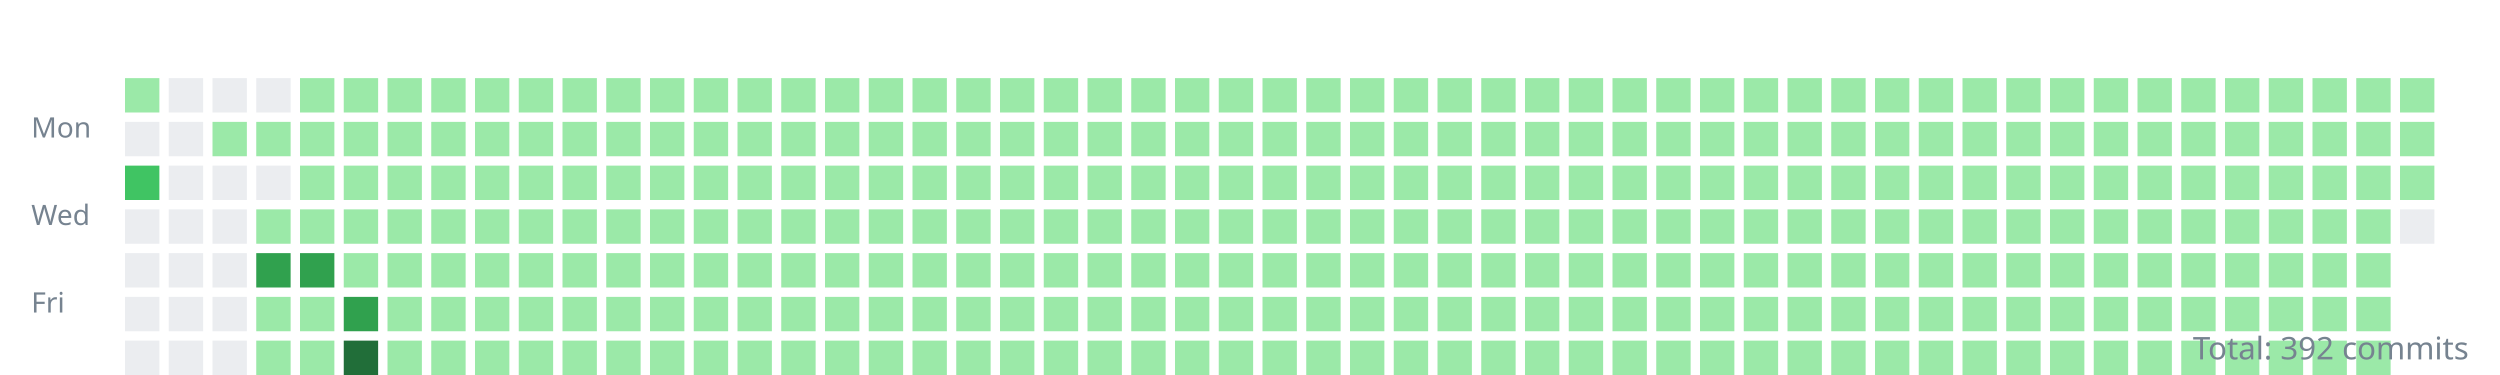
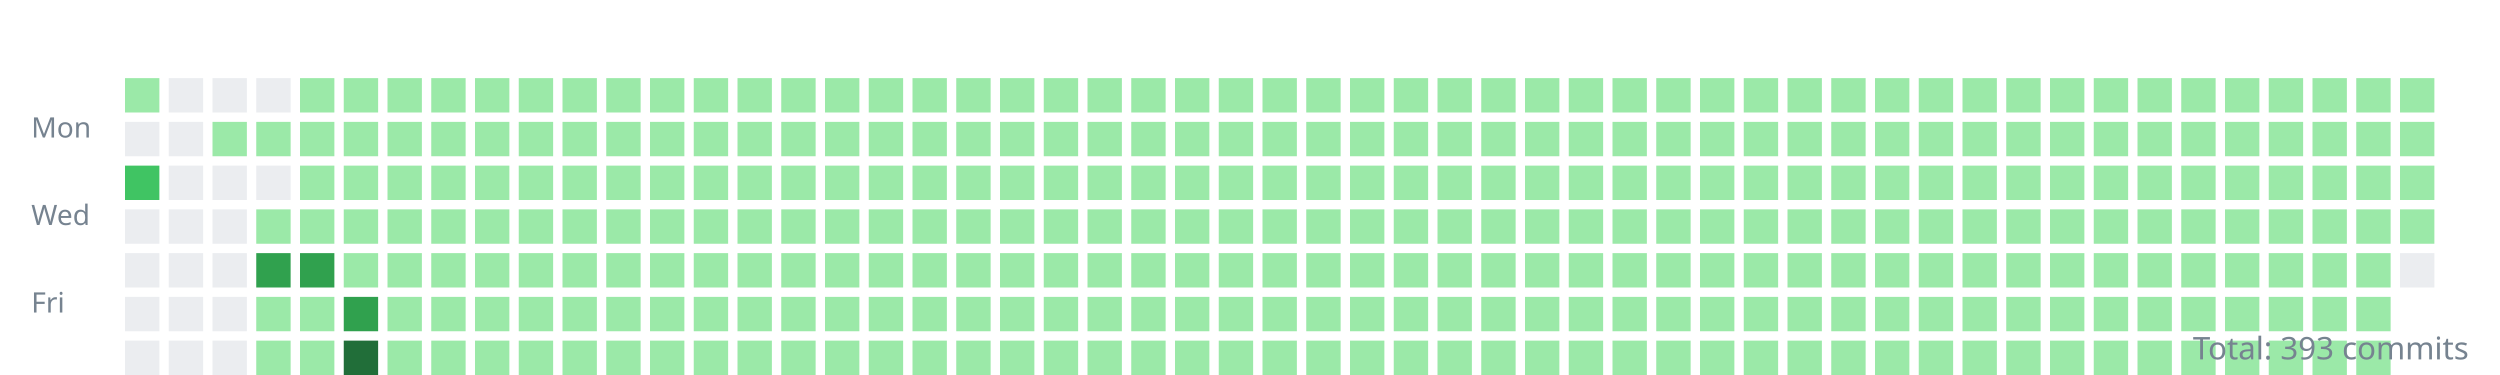
<svg xmlns="http://www.w3.org/2000/svg" width="800" height="120">
  <style>.day{outline:1px solid rgba(27,31,35,0.06);}text{font:9px sans-serif;fill:#768390;}</style>
  <g transform="translate(10,10)">
    <text y="34">Mon</text>
    <text y="62">Wed</text>
    <text y="90">Fri</text>
    <rect class="day" width="11" height="11" x="30" y="15" fill="#9be9a8" />
    <rect class="day" width="11" height="11" x="30" y="29" fill="#ebedf0" />
    <rect class="day" width="11" height="11" x="30" y="43" fill="#40c463" />
    <rect class="day" width="11" height="11" x="30" y="57" fill="#ebedf0" />
    <rect class="day" width="11" height="11" x="30" y="71" fill="#ebedf0" />
    <rect class="day" width="11" height="11" x="30" y="85" fill="#ebedf0" />
    <rect class="day" width="11" height="11" x="30" y="99" fill="#ebedf0" />
    <rect class="day" width="11" height="11" x="44" y="15" fill="#ebedf0" />
    <rect class="day" width="11" height="11" x="44" y="29" fill="#ebedf0" />
    <rect class="day" width="11" height="11" x="44" y="43" fill="#ebedf0" />
    <rect class="day" width="11" height="11" x="44" y="57" fill="#ebedf0" />
    <rect class="day" width="11" height="11" x="44" y="71" fill="#ebedf0" />
    <rect class="day" width="11" height="11" x="44" y="85" fill="#ebedf0" />
    <rect class="day" width="11" height="11" x="44" y="99" fill="#ebedf0" />
    <rect class="day" width="11" height="11" x="58" y="15" fill="#ebedf0" />
    <rect class="day" width="11" height="11" x="58" y="29" fill="#9be9a8" />
    <rect class="day" width="11" height="11" x="58" y="43" fill="#ebedf0" />
    <rect class="day" width="11" height="11" x="58" y="57" fill="#ebedf0" />
    <rect class="day" width="11" height="11" x="58" y="71" fill="#ebedf0" />
    <rect class="day" width="11" height="11" x="58" y="85" fill="#ebedf0" />
    <rect class="day" width="11" height="11" x="58" y="99" fill="#ebedf0" />
    <rect class="day" width="11" height="11" x="72" y="15" fill="#ebedf0" />
    <rect class="day" width="11" height="11" x="72" y="29" fill="#9be9a8" />
    <rect class="day" width="11" height="11" x="72" y="43" fill="#ebedf0" />
    <rect class="day" width="11" height="11" x="72" y="57" fill="#9be9a8" />
    <rect class="day" width="11" height="11" x="72" y="71" fill="#30a14e" />
    <rect class="day" width="11" height="11" x="72" y="85" fill="#9be9a8" />
    <rect class="day" width="11" height="11" x="72" y="99" fill="#9be9a8" />
    <rect class="day" width="11" height="11" x="86" y="15" fill="#9be9a8" />
    <rect class="day" width="11" height="11" x="86" y="29" fill="#9be9a8" />
    <rect class="day" width="11" height="11" x="86" y="43" fill="#9be9a8" />
    <rect class="day" width="11" height="11" x="86" y="57" fill="#9be9a8" />
    <rect class="day" width="11" height="11" x="86" y="71" fill="#30a14e" />
    <rect class="day" width="11" height="11" x="86" y="85" fill="#9be9a8" />
    <rect class="day" width="11" height="11" x="86" y="99" fill="#9be9a8" />
    <rect class="day" width="11" height="11" x="100" y="15" fill="#9be9a8" />
    <rect class="day" width="11" height="11" x="100" y="29" fill="#9be9a8" />
    <rect class="day" width="11" height="11" x="100" y="43" fill="#9be9a8" />
    <rect class="day" width="11" height="11" x="100" y="57" fill="#9be9a8" />
    <rect class="day" width="11" height="11" x="100" y="71" fill="#9be9a8" />
    <rect class="day" width="11" height="11" x="100" y="85" fill="#30a14e" />
    <rect class="day" width="11" height="11" x="100" y="99" fill="#216e39" />
    <rect class="day" width="11" height="11" x="114" y="15" fill="#9be9a8" />
    <rect class="day" width="11" height="11" x="114" y="29" fill="#9be9a8" />
    <rect class="day" width="11" height="11" x="114" y="43" fill="#9be9a8" />
    <rect class="day" width="11" height="11" x="114" y="57" fill="#9be9a8" />
    <rect class="day" width="11" height="11" x="114" y="71" fill="#9be9a8" />
    <rect class="day" width="11" height="11" x="114" y="85" fill="#9be9a8" />
    <rect class="day" width="11" height="11" x="114" y="99" fill="#9be9a8" />
    <rect class="day" width="11" height="11" x="128" y="15" fill="#9be9a8" />
    <rect class="day" width="11" height="11" x="128" y="29" fill="#9be9a8" />
    <rect class="day" width="11" height="11" x="128" y="43" fill="#9be9a8" />
    <rect class="day" width="11" height="11" x="128" y="57" fill="#9be9a8" />
    <rect class="day" width="11" height="11" x="128" y="71" fill="#9be9a8" />
    <rect class="day" width="11" height="11" x="128" y="85" fill="#9be9a8" />
    <rect class="day" width="11" height="11" x="128" y="99" fill="#9be9a8" />
    <rect class="day" width="11" height="11" x="142" y="15" fill="#9be9a8" />
    <rect class="day" width="11" height="11" x="142" y="29" fill="#9be9a8" />
    <rect class="day" width="11" height="11" x="142" y="43" fill="#9be9a8" />
    <rect class="day" width="11" height="11" x="142" y="57" fill="#9be9a8" />
    <rect class="day" width="11" height="11" x="142" y="71" fill="#9be9a8" />
    <rect class="day" width="11" height="11" x="142" y="85" fill="#9be9a8" />
    <rect class="day" width="11" height="11" x="142" y="99" fill="#9be9a8" />
    <rect class="day" width="11" height="11" x="156" y="15" fill="#9be9a8" />
    <rect class="day" width="11" height="11" x="156" y="29" fill="#9be9a8" />
    <rect class="day" width="11" height="11" x="156" y="43" fill="#9be9a8" />
    <rect class="day" width="11" height="11" x="156" y="57" fill="#9be9a8" />
    <rect class="day" width="11" height="11" x="156" y="71" fill="#9be9a8" />
    <rect class="day" width="11" height="11" x="156" y="85" fill="#9be9a8" />
    <rect class="day" width="11" height="11" x="156" y="99" fill="#9be9a8" />
    <rect class="day" width="11" height="11" x="170" y="15" fill="#9be9a8" />
    <rect class="day" width="11" height="11" x="170" y="29" fill="#9be9a8" />
    <rect class="day" width="11" height="11" x="170" y="43" fill="#9be9a8" />
    <rect class="day" width="11" height="11" x="170" y="57" fill="#9be9a8" />
    <rect class="day" width="11" height="11" x="170" y="71" fill="#9be9a8" />
    <rect class="day" width="11" height="11" x="170" y="85" fill="#9be9a8" />
    <rect class="day" width="11" height="11" x="170" y="99" fill="#9be9a8" />
    <rect class="day" width="11" height="11" x="184" y="15" fill="#9be9a8" />
    <rect class="day" width="11" height="11" x="184" y="29" fill="#9be9a8" />
    <rect class="day" width="11" height="11" x="184" y="43" fill="#9be9a8" />
    <rect class="day" width="11" height="11" x="184" y="57" fill="#9be9a8" />
    <rect class="day" width="11" height="11" x="184" y="71" fill="#9be9a8" />
    <rect class="day" width="11" height="11" x="184" y="85" fill="#9be9a8" />
    <rect class="day" width="11" height="11" x="184" y="99" fill="#9be9a8" />
    <rect class="day" width="11" height="11" x="198" y="15" fill="#9be9a8" />
    <rect class="day" width="11" height="11" x="198" y="29" fill="#9be9a8" />
    <rect class="day" width="11" height="11" x="198" y="43" fill="#9be9a8" />
    <rect class="day" width="11" height="11" x="198" y="57" fill="#9be9a8" />
    <rect class="day" width="11" height="11" x="198" y="71" fill="#9be9a8" />
    <rect class="day" width="11" height="11" x="198" y="85" fill="#9be9a8" />
    <rect class="day" width="11" height="11" x="198" y="99" fill="#9be9a8" />
    <rect class="day" width="11" height="11" x="212" y="15" fill="#9be9a8" />
    <rect class="day" width="11" height="11" x="212" y="29" fill="#9be9a8" />
    <rect class="day" width="11" height="11" x="212" y="43" fill="#9be9a8" />
    <rect class="day" width="11" height="11" x="212" y="57" fill="#9be9a8" />
    <rect class="day" width="11" height="11" x="212" y="71" fill="#9be9a8" />
    <rect class="day" width="11" height="11" x="212" y="85" fill="#9be9a8" />
    <rect class="day" width="11" height="11" x="212" y="99" fill="#9be9a8" />
    <rect class="day" width="11" height="11" x="226" y="15" fill="#9be9a8" />
    <rect class="day" width="11" height="11" x="226" y="29" fill="#9be9a8" />
    <rect class="day" width="11" height="11" x="226" y="43" fill="#9be9a8" />
    <rect class="day" width="11" height="11" x="226" y="57" fill="#9be9a8" />
    <rect class="day" width="11" height="11" x="226" y="71" fill="#9be9a8" />
    <rect class="day" width="11" height="11" x="226" y="85" fill="#9be9a8" />
    <rect class="day" width="11" height="11" x="226" y="99" fill="#9be9a8" />
    <rect class="day" width="11" height="11" x="240" y="15" fill="#9be9a8" />
    <rect class="day" width="11" height="11" x="240" y="29" fill="#9be9a8" />
    <rect class="day" width="11" height="11" x="240" y="43" fill="#9be9a8" />
    <rect class="day" width="11" height="11" x="240" y="57" fill="#9be9a8" />
    <rect class="day" width="11" height="11" x="240" y="71" fill="#9be9a8" />
    <rect class="day" width="11" height="11" x="240" y="85" fill="#9be9a8" />
    <rect class="day" width="11" height="11" x="240" y="99" fill="#9be9a8" />
    <rect class="day" width="11" height="11" x="254" y="15" fill="#9be9a8" />
    <rect class="day" width="11" height="11" x="254" y="29" fill="#9be9a8" />
    <rect class="day" width="11" height="11" x="254" y="43" fill="#9be9a8" />
    <rect class="day" width="11" height="11" x="254" y="57" fill="#9be9a8" />
    <rect class="day" width="11" height="11" x="254" y="71" fill="#9be9a8" />
    <rect class="day" width="11" height="11" x="254" y="85" fill="#9be9a8" />
    <rect class="day" width="11" height="11" x="254" y="99" fill="#9be9a8" />
    <rect class="day" width="11" height="11" x="268" y="15" fill="#9be9a8" />
    <rect class="day" width="11" height="11" x="268" y="29" fill="#9be9a8" />
    <rect class="day" width="11" height="11" x="268" y="43" fill="#9be9a8" />
    <rect class="day" width="11" height="11" x="268" y="57" fill="#9be9a8" />
    <rect class="day" width="11" height="11" x="268" y="71" fill="#9be9a8" />
    <rect class="day" width="11" height="11" x="268" y="85" fill="#9be9a8" />
    <rect class="day" width="11" height="11" x="268" y="99" fill="#9be9a8" />
    <rect class="day" width="11" height="11" x="282" y="15" fill="#9be9a8" />
    <rect class="day" width="11" height="11" x="282" y="29" fill="#9be9a8" />
    <rect class="day" width="11" height="11" x="282" y="43" fill="#9be9a8" />
    <rect class="day" width="11" height="11" x="282" y="57" fill="#9be9a8" />
    <rect class="day" width="11" height="11" x="282" y="71" fill="#9be9a8" />
    <rect class="day" width="11" height="11" x="282" y="85" fill="#9be9a8" />
    <rect class="day" width="11" height="11" x="282" y="99" fill="#9be9a8" />
    <rect class="day" width="11" height="11" x="296" y="15" fill="#9be9a8" />
    <rect class="day" width="11" height="11" x="296" y="29" fill="#9be9a8" />
    <rect class="day" width="11" height="11" x="296" y="43" fill="#9be9a8" />
    <rect class="day" width="11" height="11" x="296" y="57" fill="#9be9a8" />
    <rect class="day" width="11" height="11" x="296" y="71" fill="#9be9a8" />
    <rect class="day" width="11" height="11" x="296" y="85" fill="#9be9a8" />
    <rect class="day" width="11" height="11" x="296" y="99" fill="#9be9a8" />
    <rect class="day" width="11" height="11" x="310" y="15" fill="#9be9a8" />
    <rect class="day" width="11" height="11" x="310" y="29" fill="#9be9a8" />
    <rect class="day" width="11" height="11" x="310" y="43" fill="#9be9a8" />
    <rect class="day" width="11" height="11" x="310" y="57" fill="#9be9a8" />
    <rect class="day" width="11" height="11" x="310" y="71" fill="#9be9a8" />
    <rect class="day" width="11" height="11" x="310" y="85" fill="#9be9a8" />
    <rect class="day" width="11" height="11" x="310" y="99" fill="#9be9a8" />
    <rect class="day" width="11" height="11" x="324" y="15" fill="#9be9a8" />
    <rect class="day" width="11" height="11" x="324" y="29" fill="#9be9a8" />
    <rect class="day" width="11" height="11" x="324" y="43" fill="#9be9a8" />
    <rect class="day" width="11" height="11" x="324" y="57" fill="#9be9a8" />
    <rect class="day" width="11" height="11" x="324" y="71" fill="#9be9a8" />
    <rect class="day" width="11" height="11" x="324" y="85" fill="#9be9a8" />
    <rect class="day" width="11" height="11" x="324" y="99" fill="#9be9a8" />
    <rect class="day" width="11" height="11" x="338" y="15" fill="#9be9a8" />
    <rect class="day" width="11" height="11" x="338" y="29" fill="#9be9a8" />
    <rect class="day" width="11" height="11" x="338" y="43" fill="#9be9a8" />
    <rect class="day" width="11" height="11" x="338" y="57" fill="#9be9a8" />
    <rect class="day" width="11" height="11" x="338" y="71" fill="#9be9a8" />
    <rect class="day" width="11" height="11" x="338" y="85" fill="#9be9a8" />
    <rect class="day" width="11" height="11" x="338" y="99" fill="#9be9a8" />
    <rect class="day" width="11" height="11" x="352" y="15" fill="#9be9a8" />
    <rect class="day" width="11" height="11" x="352" y="29" fill="#9be9a8" />
    <rect class="day" width="11" height="11" x="352" y="43" fill="#9be9a8" />
    <rect class="day" width="11" height="11" x="352" y="57" fill="#9be9a8" />
    <rect class="day" width="11" height="11" x="352" y="71" fill="#9be9a8" />
    <rect class="day" width="11" height="11" x="352" y="85" fill="#9be9a8" />
    <rect class="day" width="11" height="11" x="352" y="99" fill="#9be9a8" />
    <rect class="day" width="11" height="11" x="366" y="15" fill="#9be9a8" />
    <rect class="day" width="11" height="11" x="366" y="29" fill="#9be9a8" />
    <rect class="day" width="11" height="11" x="366" y="43" fill="#9be9a8" />
    <rect class="day" width="11" height="11" x="366" y="57" fill="#9be9a8" />
    <rect class="day" width="11" height="11" x="366" y="71" fill="#9be9a8" />
    <rect class="day" width="11" height="11" x="366" y="85" fill="#9be9a8" />
    <rect class="day" width="11" height="11" x="366" y="99" fill="#9be9a8" />
    <rect class="day" width="11" height="11" x="380" y="15" fill="#9be9a8" />
    <rect class="day" width="11" height="11" x="380" y="29" fill="#9be9a8" />
    <rect class="day" width="11" height="11" x="380" y="43" fill="#9be9a8" />
    <rect class="day" width="11" height="11" x="380" y="57" fill="#9be9a8" />
    <rect class="day" width="11" height="11" x="380" y="71" fill="#9be9a8" />
    <rect class="day" width="11" height="11" x="380" y="85" fill="#9be9a8" />
    <rect class="day" width="11" height="11" x="380" y="99" fill="#9be9a8" />
    <rect class="day" width="11" height="11" x="394" y="15" fill="#9be9a8" />
    <rect class="day" width="11" height="11" x="394" y="29" fill="#9be9a8" />
    <rect class="day" width="11" height="11" x="394" y="43" fill="#9be9a8" />
    <rect class="day" width="11" height="11" x="394" y="57" fill="#9be9a8" />
    <rect class="day" width="11" height="11" x="394" y="71" fill="#9be9a8" />
    <rect class="day" width="11" height="11" x="394" y="85" fill="#9be9a8" />
    <rect class="day" width="11" height="11" x="394" y="99" fill="#9be9a8" />
    <rect class="day" width="11" height="11" x="408" y="15" fill="#9be9a8" />
    <rect class="day" width="11" height="11" x="408" y="29" fill="#9be9a8" />
    <rect class="day" width="11" height="11" x="408" y="43" fill="#9be9a8" />
    <rect class="day" width="11" height="11" x="408" y="57" fill="#9be9a8" />
    <rect class="day" width="11" height="11" x="408" y="71" fill="#9be9a8" />
    <rect class="day" width="11" height="11" x="408" y="85" fill="#9be9a8" />
    <rect class="day" width="11" height="11" x="408" y="99" fill="#9be9a8" />
    <rect class="day" width="11" height="11" x="422" y="15" fill="#9be9a8" />
    <rect class="day" width="11" height="11" x="422" y="29" fill="#9be9a8" />
    <rect class="day" width="11" height="11" x="422" y="43" fill="#9be9a8" />
    <rect class="day" width="11" height="11" x="422" y="57" fill="#9be9a8" />
    <rect class="day" width="11" height="11" x="422" y="71" fill="#9be9a8" />
    <rect class="day" width="11" height="11" x="422" y="85" fill="#9be9a8" />
    <rect class="day" width="11" height="11" x="422" y="99" fill="#9be9a8" />
    <rect class="day" width="11" height="11" x="436" y="15" fill="#9be9a8" />
    <rect class="day" width="11" height="11" x="436" y="29" fill="#9be9a8" />
    <rect class="day" width="11" height="11" x="436" y="43" fill="#9be9a8" />
    <rect class="day" width="11" height="11" x="436" y="57" fill="#9be9a8" />
    <rect class="day" width="11" height="11" x="436" y="71" fill="#9be9a8" />
    <rect class="day" width="11" height="11" x="436" y="85" fill="#9be9a8" />
    <rect class="day" width="11" height="11" x="436" y="99" fill="#9be9a8" />
    <rect class="day" width="11" height="11" x="450" y="15" fill="#9be9a8" />
    <rect class="day" width="11" height="11" x="450" y="29" fill="#9be9a8" />
    <rect class="day" width="11" height="11" x="450" y="43" fill="#9be9a8" />
    <rect class="day" width="11" height="11" x="450" y="57" fill="#9be9a8" />
    <rect class="day" width="11" height="11" x="450" y="71" fill="#9be9a8" />
    <rect class="day" width="11" height="11" x="450" y="85" fill="#9be9a8" />
    <rect class="day" width="11" height="11" x="450" y="99" fill="#9be9a8" />
    <rect class="day" width="11" height="11" x="464" y="15" fill="#9be9a8" />
    <rect class="day" width="11" height="11" x="464" y="29" fill="#9be9a8" />
    <rect class="day" width="11" height="11" x="464" y="43" fill="#9be9a8" />
    <rect class="day" width="11" height="11" x="464" y="57" fill="#9be9a8" />
    <rect class="day" width="11" height="11" x="464" y="71" fill="#9be9a8" />
    <rect class="day" width="11" height="11" x="464" y="85" fill="#9be9a8" />
    <rect class="day" width="11" height="11" x="464" y="99" fill="#9be9a8" />
    <rect class="day" width="11" height="11" x="478" y="15" fill="#9be9a8" />
    <rect class="day" width="11" height="11" x="478" y="29" fill="#9be9a8" />
    <rect class="day" width="11" height="11" x="478" y="43" fill="#9be9a8" />
    <rect class="day" width="11" height="11" x="478" y="57" fill="#9be9a8" />
    <rect class="day" width="11" height="11" x="478" y="71" fill="#9be9a8" />
    <rect class="day" width="11" height="11" x="478" y="85" fill="#9be9a8" />
    <rect class="day" width="11" height="11" x="478" y="99" fill="#9be9a8" />
    <rect class="day" width="11" height="11" x="492" y="15" fill="#9be9a8" />
    <rect class="day" width="11" height="11" x="492" y="29" fill="#9be9a8" />
    <rect class="day" width="11" height="11" x="492" y="43" fill="#9be9a8" />
    <rect class="day" width="11" height="11" x="492" y="57" fill="#9be9a8" />
    <rect class="day" width="11" height="11" x="492" y="71" fill="#9be9a8" />
    <rect class="day" width="11" height="11" x="492" y="85" fill="#9be9a8" />
    <rect class="day" width="11" height="11" x="492" y="99" fill="#9be9a8" />
    <rect class="day" width="11" height="11" x="506" y="15" fill="#9be9a8" />
    <rect class="day" width="11" height="11" x="506" y="29" fill="#9be9a8" />
    <rect class="day" width="11" height="11" x="506" y="43" fill="#9be9a8" />
    <rect class="day" width="11" height="11" x="506" y="57" fill="#9be9a8" />
    <rect class="day" width="11" height="11" x="506" y="71" fill="#9be9a8" />
    <rect class="day" width="11" height="11" x="506" y="85" fill="#9be9a8" />
    <rect class="day" width="11" height="11" x="506" y="99" fill="#9be9a8" />
    <rect class="day" width="11" height="11" x="520" y="15" fill="#9be9a8" />
    <rect class="day" width="11" height="11" x="520" y="29" fill="#9be9a8" />
    <rect class="day" width="11" height="11" x="520" y="43" fill="#9be9a8" />
    <rect class="day" width="11" height="11" x="520" y="57" fill="#9be9a8" />
    <rect class="day" width="11" height="11" x="520" y="71" fill="#9be9a8" />
    <rect class="day" width="11" height="11" x="520" y="85" fill="#9be9a8" />
    <rect class="day" width="11" height="11" x="520" y="99" fill="#9be9a8" />
    <rect class="day" width="11" height="11" x="534" y="15" fill="#9be9a8" />
    <rect class="day" width="11" height="11" x="534" y="29" fill="#9be9a8" />
    <rect class="day" width="11" height="11" x="534" y="43" fill="#9be9a8" />
    <rect class="day" width="11" height="11" x="534" y="57" fill="#9be9a8" />
    <rect class="day" width="11" height="11" x="534" y="71" fill="#9be9a8" />
    <rect class="day" width="11" height="11" x="534" y="85" fill="#9be9a8" />
    <rect class="day" width="11" height="11" x="534" y="99" fill="#9be9a8" />
    <rect class="day" width="11" height="11" x="548" y="15" fill="#9be9a8" />
    <rect class="day" width="11" height="11" x="548" y="29" fill="#9be9a8" />
    <rect class="day" width="11" height="11" x="548" y="43" fill="#9be9a8" />
    <rect class="day" width="11" height="11" x="548" y="57" fill="#9be9a8" />
    <rect class="day" width="11" height="11" x="548" y="71" fill="#9be9a8" />
    <rect class="day" width="11" height="11" x="548" y="85" fill="#9be9a8" />
    <rect class="day" width="11" height="11" x="548" y="99" fill="#9be9a8" />
    <rect class="day" width="11" height="11" x="562" y="15" fill="#9be9a8" />
    <rect class="day" width="11" height="11" x="562" y="29" fill="#9be9a8" />
    <rect class="day" width="11" height="11" x="562" y="43" fill="#9be9a8" />
    <rect class="day" width="11" height="11" x="562" y="57" fill="#9be9a8" />
    <rect class="day" width="11" height="11" x="562" y="71" fill="#9be9a8" />
    <rect class="day" width="11" height="11" x="562" y="85" fill="#9be9a8" />
    <rect class="day" width="11" height="11" x="562" y="99" fill="#9be9a8" />
    <rect class="day" width="11" height="11" x="576" y="15" fill="#9be9a8" />
    <rect class="day" width="11" height="11" x="576" y="29" fill="#9be9a8" />
    <rect class="day" width="11" height="11" x="576" y="43" fill="#9be9a8" />
    <rect class="day" width="11" height="11" x="576" y="57" fill="#9be9a8" />
    <rect class="day" width="11" height="11" x="576" y="71" fill="#9be9a8" />
    <rect class="day" width="11" height="11" x="576" y="85" fill="#9be9a8" />
    <rect class="day" width="11" height="11" x="576" y="99" fill="#9be9a8" />
    <rect class="day" width="11" height="11" x="590" y="15" fill="#9be9a8" />
    <rect class="day" width="11" height="11" x="590" y="29" fill="#9be9a8" />
    <rect class="day" width="11" height="11" x="590" y="43" fill="#9be9a8" />
    <rect class="day" width="11" height="11" x="590" y="57" fill="#9be9a8" />
    <rect class="day" width="11" height="11" x="590" y="71" fill="#9be9a8" />
    <rect class="day" width="11" height="11" x="590" y="85" fill="#9be9a8" />
    <rect class="day" width="11" height="11" x="590" y="99" fill="#9be9a8" />
    <rect class="day" width="11" height="11" x="604" y="15" fill="#9be9a8" />
    <rect class="day" width="11" height="11" x="604" y="29" fill="#9be9a8" />
    <rect class="day" width="11" height="11" x="604" y="43" fill="#9be9a8" />
    <rect class="day" width="11" height="11" x="604" y="57" fill="#9be9a8" />
    <rect class="day" width="11" height="11" x="604" y="71" fill="#9be9a8" />
    <rect class="day" width="11" height="11" x="604" y="85" fill="#9be9a8" />
    <rect class="day" width="11" height="11" x="604" y="99" fill="#9be9a8" />
    <rect class="day" width="11" height="11" x="618" y="15" fill="#9be9a8" />
    <rect class="day" width="11" height="11" x="618" y="29" fill="#9be9a8" />
    <rect class="day" width="11" height="11" x="618" y="43" fill="#9be9a8" />
    <rect class="day" width="11" height="11" x="618" y="57" fill="#9be9a8" />
    <rect class="day" width="11" height="11" x="618" y="71" fill="#9be9a8" />
    <rect class="day" width="11" height="11" x="618" y="85" fill="#9be9a8" />
    <rect class="day" width="11" height="11" x="618" y="99" fill="#9be9a8" />
    <rect class="day" width="11" height="11" x="632" y="15" fill="#9be9a8" />
    <rect class="day" width="11" height="11" x="632" y="29" fill="#9be9a8" />
    <rect class="day" width="11" height="11" x="632" y="43" fill="#9be9a8" />
    <rect class="day" width="11" height="11" x="632" y="57" fill="#9be9a8" />
    <rect class="day" width="11" height="11" x="632" y="71" fill="#9be9a8" />
    <rect class="day" width="11" height="11" x="632" y="85" fill="#9be9a8" />
    <rect class="day" width="11" height="11" x="632" y="99" fill="#9be9a8" />
    <rect class="day" width="11" height="11" x="646" y="15" fill="#9be9a8" />
    <rect class="day" width="11" height="11" x="646" y="29" fill="#9be9a8" />
    <rect class="day" width="11" height="11" x="646" y="43" fill="#9be9a8" />
    <rect class="day" width="11" height="11" x="646" y="57" fill="#9be9a8" />
    <rect class="day" width="11" height="11" x="646" y="71" fill="#9be9a8" />
    <rect class="day" width="11" height="11" x="646" y="85" fill="#9be9a8" />
    <rect class="day" width="11" height="11" x="646" y="99" fill="#9be9a8" />
    <rect class="day" width="11" height="11" x="660" y="15" fill="#9be9a8" />
    <rect class="day" width="11" height="11" x="660" y="29" fill="#9be9a8" />
    <rect class="day" width="11" height="11" x="660" y="43" fill="#9be9a8" />
    <rect class="day" width="11" height="11" x="660" y="57" fill="#9be9a8" />
    <rect class="day" width="11" height="11" x="660" y="71" fill="#9be9a8" />
    <rect class="day" width="11" height="11" x="660" y="85" fill="#9be9a8" />
    <rect class="day" width="11" height="11" x="660" y="99" fill="#9be9a8" />
    <rect class="day" width="11" height="11" x="674" y="15" fill="#9be9a8" />
    <rect class="day" width="11" height="11" x="674" y="29" fill="#9be9a8" />
    <rect class="day" width="11" height="11" x="674" y="43" fill="#9be9a8" />
    <rect class="day" width="11" height="11" x="674" y="57" fill="#9be9a8" />
    <rect class="day" width="11" height="11" x="674" y="71" fill="#9be9a8" />
    <rect class="day" width="11" height="11" x="674" y="85" fill="#9be9a8" />
    <rect class="day" width="11" height="11" x="674" y="99" fill="#9be9a8" />
    <rect class="day" width="11" height="11" x="688" y="15" fill="#9be9a8" />
    <rect class="day" width="11" height="11" x="688" y="29" fill="#9be9a8" />
    <rect class="day" width="11" height="11" x="688" y="43" fill="#9be9a8" />
    <rect class="day" width="11" height="11" x="688" y="57" fill="#9be9a8" />
    <rect class="day" width="11" height="11" x="688" y="71" fill="#9be9a8" />
    <rect class="day" width="11" height="11" x="688" y="85" fill="#9be9a8" />
    <rect class="day" width="11" height="11" x="688" y="99" fill="#9be9a8" />
    <rect class="day" width="11" height="11" x="702" y="15" fill="#9be9a8" />
    <rect class="day" width="11" height="11" x="702" y="29" fill="#9be9a8" />
    <rect class="day" width="11" height="11" x="702" y="43" fill="#9be9a8" />
    <rect class="day" width="11" height="11" x="702" y="57" fill="#9be9a8" />
    <rect class="day" width="11" height="11" x="702" y="71" fill="#9be9a8" />
    <rect class="day" width="11" height="11" x="702" y="85" fill="#9be9a8" />
    <rect class="day" width="11" height="11" x="702" y="99" fill="#9be9a8" />
    <rect class="day" width="11" height="11" x="716" y="15" fill="#9be9a8" />
    <rect class="day" width="11" height="11" x="716" y="29" fill="#9be9a8" />
    <rect class="day" width="11" height="11" x="716" y="43" fill="#9be9a8" />
    <rect class="day" width="11" height="11" x="716" y="57" fill="#9be9a8" />
    <rect class="day" width="11" height="11" x="716" y="71" fill="#9be9a8" />
    <rect class="day" width="11" height="11" x="716" y="85" fill="#9be9a8" />
    <rect class="day" width="11" height="11" x="716" y="99" fill="#9be9a8" />
    <rect class="day" width="11" height="11" x="730" y="15" fill="#9be9a8" />
    <rect class="day" width="11" height="11" x="730" y="29" fill="#9be9a8" />
    <rect class="day" width="11" height="11" x="730" y="43" fill="#9be9a8" />
    <rect class="day" width="11" height="11" x="730" y="57" fill="#9be9a8" />
    <rect class="day" width="11" height="11" x="730" y="71" fill="#9be9a8" />
    <rect class="day" width="11" height="11" x="730" y="85" fill="#9be9a8" />
    <rect class="day" width="11" height="11" x="730" y="99" fill="#9be9a8" />
    <rect class="day" width="11" height="11" x="744" y="15" fill="#9be9a8" />
    <rect class="day" width="11" height="11" x="744" y="29" fill="#9be9a8" />
    <rect class="day" width="11" height="11" x="744" y="43" fill="#9be9a8" />
    <rect class="day" width="11" height="11" x="744" y="57" fill="#9be9a8" />
    <rect class="day" width="11" height="11" x="744" y="71" fill="#9be9a8" />
    <rect class="day" width="11" height="11" x="744" y="85" fill="#9be9a8" />
    <rect class="day" width="11" height="11" x="744" y="99" fill="#9be9a8" />
    <rect class="day" width="11" height="11" x="758" y="15" fill="#9be9a8" />
    <rect class="day" width="11" height="11" x="758" y="29" fill="#9be9a8" />
    <rect class="day" width="11" height="11" x="758" y="43" fill="#9be9a8" />
-     <rect class="day" width="11" height="11" x="758" y="57" fill="#ebedf0" />
+     <rect class="day" width="11" height="11" x="758" y="57" fill="#9be9a8" />
+     <rect class="day" width="11" height="11" x="758" y="71" fill="#ebedf0" />
  </g>
-   <text x="790" y="115" text-anchor="end" style="font-size:10px">Total: 392 commits</text>
+   <text x="790" y="115" text-anchor="end" style="font-size:10px">Total: 393 commits</text>
</svg>
